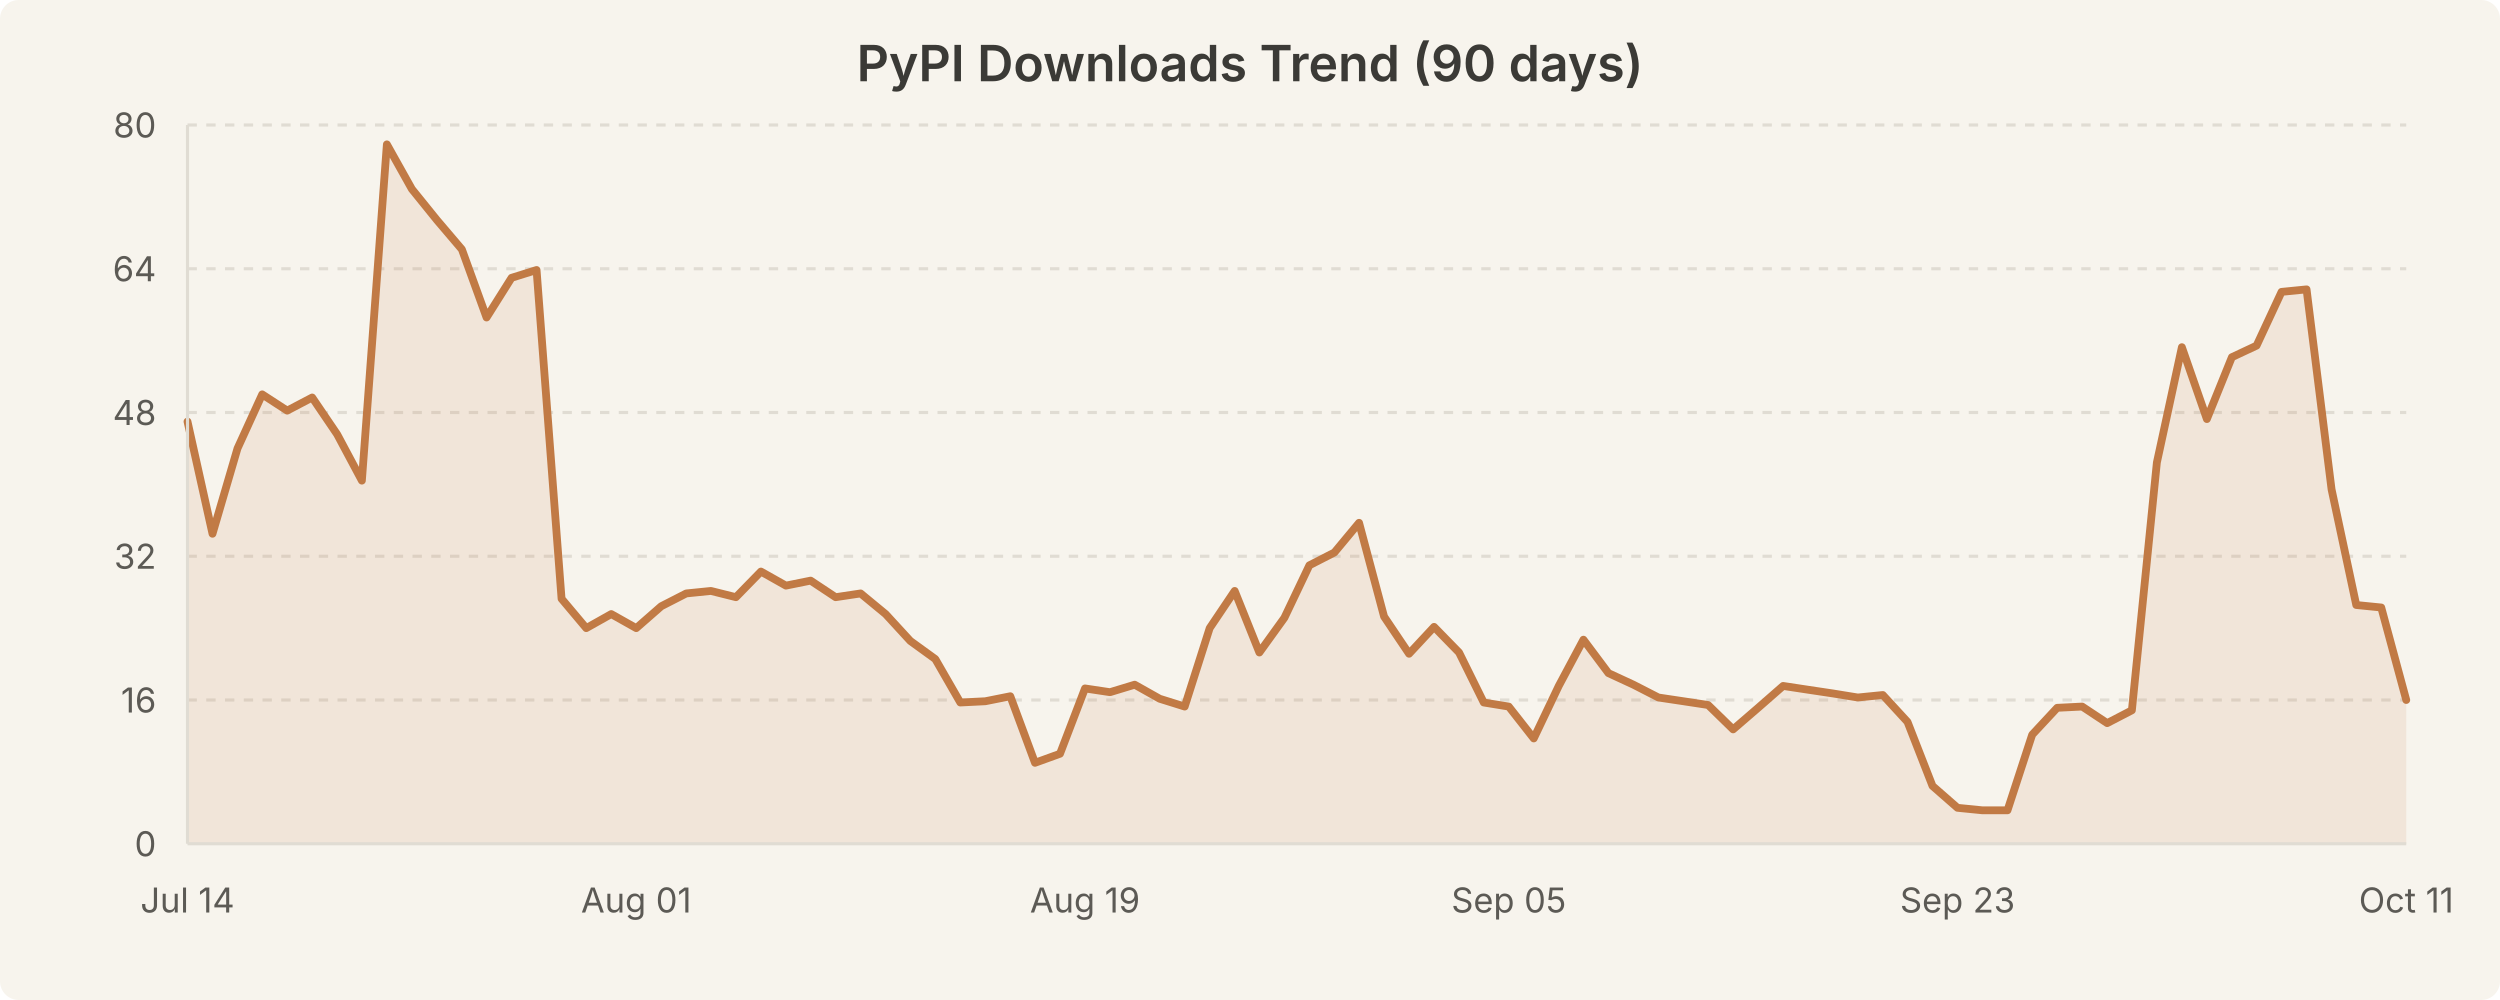
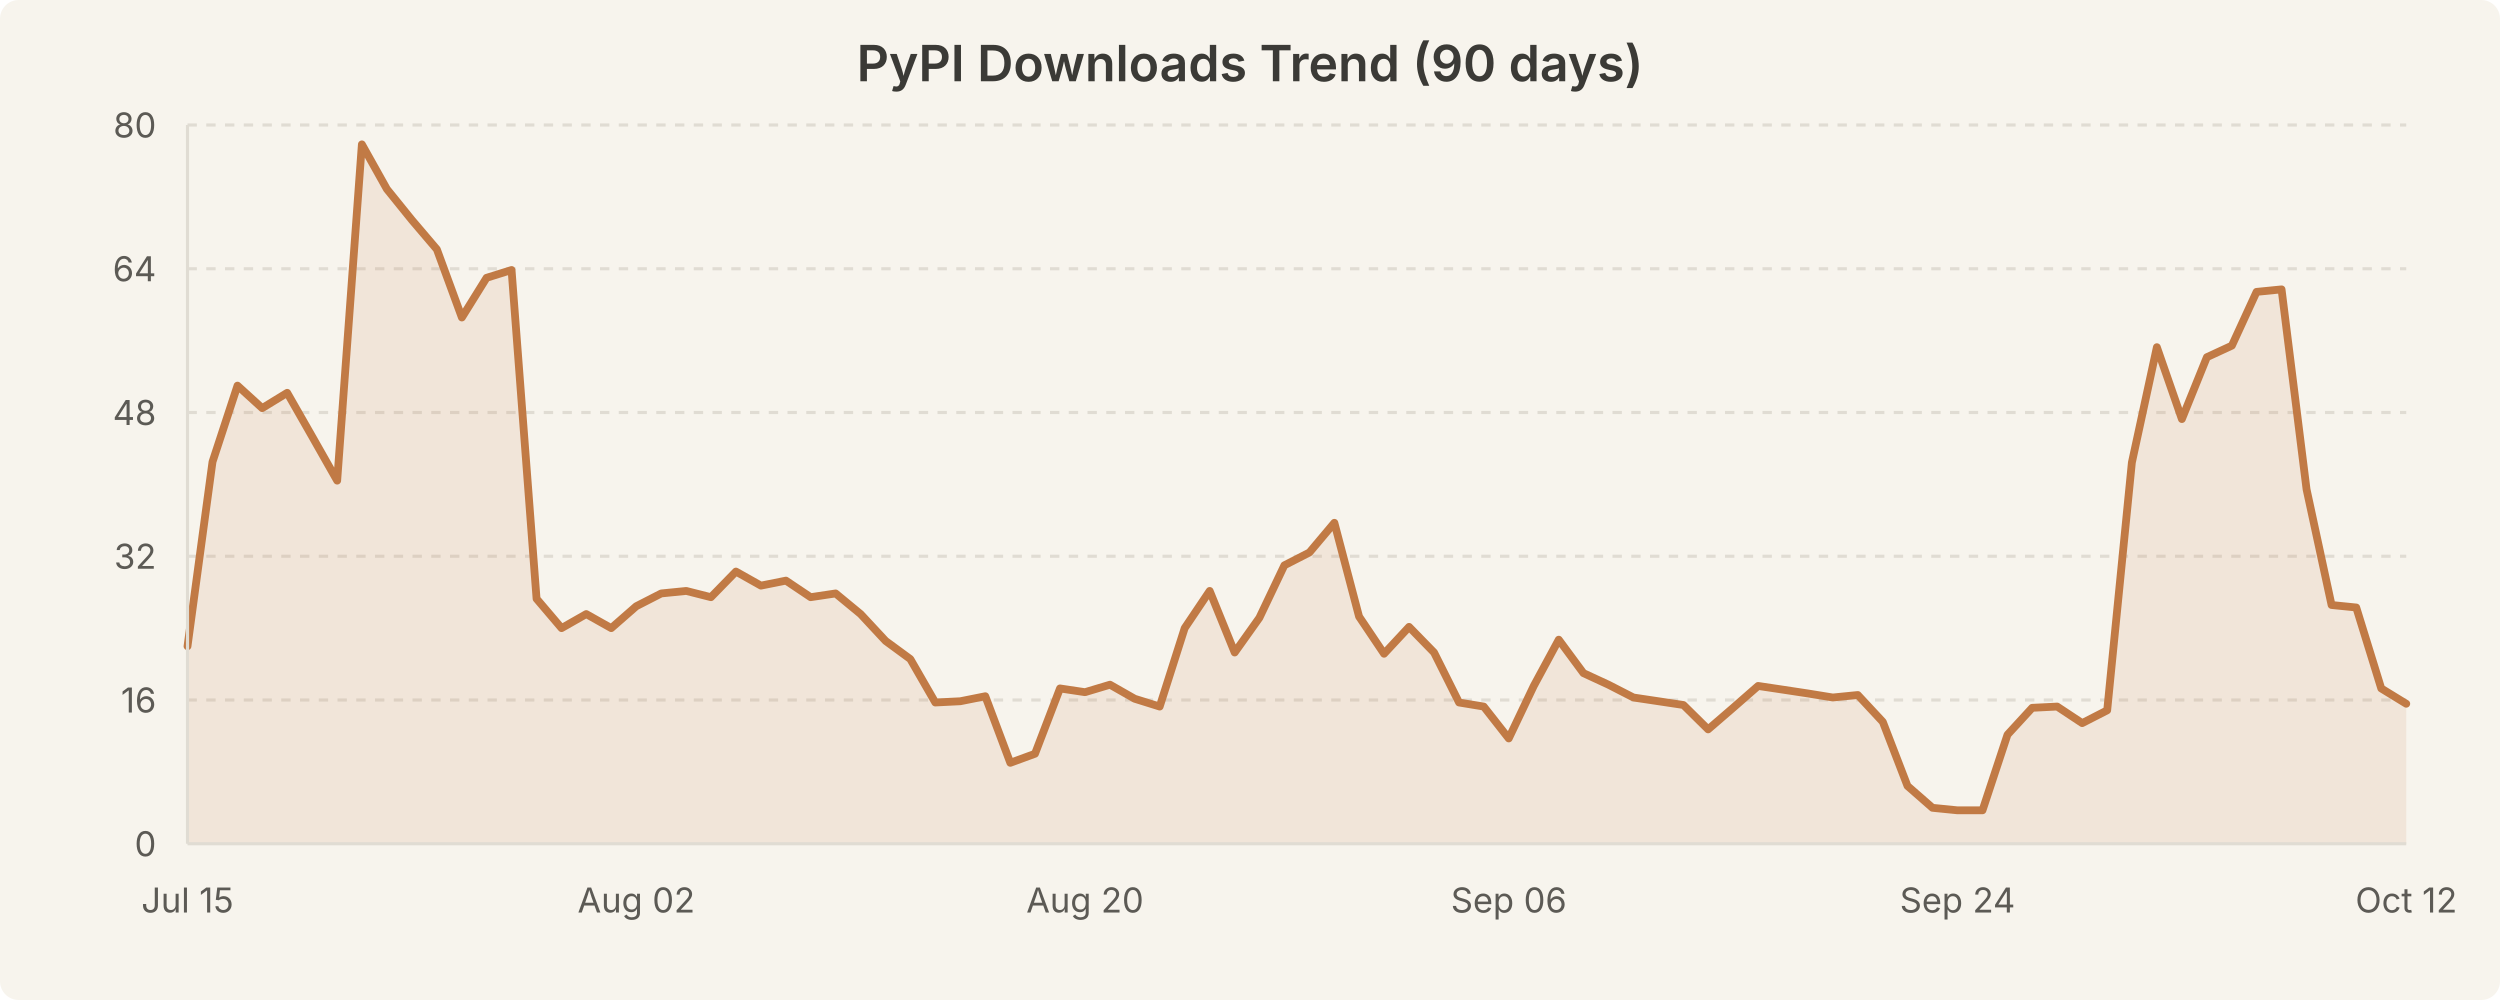
<svg xmlns="http://www.w3.org/2000/svg" width="800" height="320" viewBox="0 0 800 320" style="background-color:#f7f4ed">
  <rect width="800" height="320" fill="#f7f4ed" rx="6" />
  <text x="400.0" y="26" text-anchor="middle" font-family="system-ui, -apple-system, Segoe UI, sans-serif" font-size="16" font-weight="600" fill="#3b3a36">PyPI Downloads Trend (90 days)</text>
  <line x1="60" y1="224.0" x2="770" y2="224.0" stroke="#e0dcd3" stroke-width="1" stroke-dasharray="3,3" />
  <line x1="60" y1="178.0" x2="770" y2="178.0" stroke="#e0dcd3" stroke-width="1" stroke-dasharray="3,3" />
  <line x1="60" y1="132.0" x2="770" y2="132.0" stroke="#e0dcd3" stroke-width="1" stroke-dasharray="3,3" />
  <line x1="60" y1="86.0" x2="770" y2="86.0" stroke="#e0dcd3" stroke-width="1" stroke-dasharray="3,3" />
  <line x1="60" y1="40.0" x2="770" y2="40.0" stroke="#e0dcd3" stroke-width="1" stroke-dasharray="3,3" />
-   <path d="M 60.0 134.9 L 68.0 170.8 L 76.0 143.5 L 83.9 126.2 L 91.9 131.4 L 99.9 127.2 L 107.9 139.0 L 115.8 153.8 L 123.8 46.2 L 131.8 60.5 L 139.8 70.4 L 147.8 79.8 L 155.7 101.6 L 163.7 88.9 L 171.7 86.4 L 179.7 191.6 L 187.6 201.0 L 195.6 196.5 L 203.6 201.0 L 211.6 194.0 L 219.6 189.9 L 227.5 189.1 L 235.5 191.1 L 243.5 182.9 L 251.5 187.4 L 259.4 185.8 L 267.4 191.1 L 275.4 189.9 L 283.4 196.5 L 291.3 205.1 L 299.3 210.9 L 307.3 224.8 L 315.3 224.4 L 323.3 222.8 L 331.2 244.1 L 339.2 241.2 L 347.2 220.3 L 355.2 221.5 L 363.1 219.1 L 371.1 223.6 L 379.1 226.1 L 387.1 201.0 L 395.1 189.1 L 403.0 208.8 L 411.0 197.7 L 419.0 180.9 L 427.0 176.8 L 434.9 167.3 L 442.9 197.3 L 450.9 209.2 L 458.9 200.6 L 466.9 208.8 L 474.8 224.8 L 482.8 226.1 L 490.8 236.3 L 498.8 219.5 L 506.7 204.7 L 514.7 215.4 L 522.7 219.1 L 530.7 223.2 L 538.7 224.4 L 546.6 225.6 L 554.6 233.4 L 562.6 226.5 L 570.6 219.5 L 578.5 220.7 L 586.5 221.9 L 594.5 223.2 L 602.5 222.4 L 610.4 231.0 L 618.4 251.5 L 626.4 258.5 L 634.4 259.3 L 642.4 259.3 L 650.3 235.1 L 658.3 226.5 L 666.3 226.1 L 674.3 231.4 L 682.2 227.3 L 690.2 148.0 L 698.2 111.1 L 706.2 134.1 L 714.2 114.3 L 722.1 110.6 L 730.1 93.4 L 738.1 92.6 L 746.1 156.6 L 754.0 193.6 L 762.0 194.4 L 770.0 224.0 L 770.0 270.0 L 60.0 270.0 Z" fill="rgba(193, 122, 69, 0.12)" stroke="none" />
-   <path d="M 60.0 134.9 L 68.0 170.8 L 76.0 143.5 L 83.9 126.2 L 91.9 131.4 L 99.9 127.2 L 107.9 139.0 L 115.8 153.8 L 123.8 46.2 L 131.8 60.5 L 139.8 70.4 L 147.8 79.8 L 155.7 101.6 L 163.7 88.9 L 171.7 86.4 L 179.7 191.6 L 187.6 201.0 L 195.6 196.5 L 203.6 201.0 L 211.6 194.0 L 219.6 189.9 L 227.5 189.1 L 235.5 191.1 L 243.5 182.9 L 251.5 187.4 L 259.4 185.8 L 267.4 191.1 L 275.4 189.9 L 283.4 196.5 L 291.3 205.1 L 299.3 210.9 L 307.3 224.8 L 315.3 224.4 L 323.3 222.8 L 331.2 244.1 L 339.2 241.2 L 347.2 220.3 L 355.2 221.5 L 363.1 219.1 L 371.1 223.6 L 379.1 226.1 L 387.1 201.0 L 395.1 189.1 L 403.0 208.8 L 411.0 197.7 L 419.0 180.9 L 427.0 176.8 L 434.9 167.3 L 442.9 197.3 L 450.9 209.2 L 458.9 200.6 L 466.9 208.8 L 474.8 224.8 L 482.8 226.1 L 490.8 236.3 L 498.8 219.5 L 506.7 204.7 L 514.7 215.4 L 522.7 219.1 L 530.7 223.2 L 538.7 224.4 L 546.6 225.6 L 554.6 233.4 L 562.6 226.5 L 570.6 219.5 L 578.5 220.7 L 586.5 221.9 L 594.5 223.2 L 602.5 222.4 L 610.4 231.0 L 618.4 251.5 L 626.4 258.5 L 634.4 259.3 L 642.4 259.3 L 650.3 235.1 L 658.3 226.5 L 666.3 226.1 L 674.3 231.4 L 682.2 227.3 L 690.2 148.0 L 698.2 111.1 L 706.2 134.1 L 714.2 114.3 L 722.1 110.6 L 730.1 93.4 L 738.1 92.6 L 746.1 156.6 L 754.0 193.6 L 762.0 194.4 L 770.0 224.0" fill="none" stroke="#c17a45" stroke-width="2.5" stroke-linecap="round" stroke-linejoin="round" />
+   <path d="M 60.0 206.8 L 68.0 147.8 L 76.0 123.4 L 83.9 130.6 L 91.9 125.7 L 99.9 139.7 L 107.9 153.8 L 115.8 46.2 L 123.8 60.5 L 131.8 70.4 L 139.8 79.8 L 147.8 101.6 L 155.7 88.9 L 163.7 86.4 L 171.7 191.6 L 179.7 201.0 L 187.6 196.5 L 195.6 201.0 L 203.6 194.0 L 211.6 189.9 L 219.6 189.1 L 227.5 191.1 L 235.5 182.9 L 243.5 187.4 L 251.5 185.8 L 259.4 191.1 L 267.4 189.9 L 275.4 196.5 L 283.4 205.1 L 291.3 210.9 L 299.3 224.8 L 307.3 224.4 L 315.3 222.8 L 323.3 244.1 L 331.2 241.2 L 339.2 220.3 L 347.2 221.5 L 355.2 219.1 L 363.1 223.6 L 371.1 226.1 L 379.1 201.0 L 387.1 189.1 L 395.1 208.8 L 403.0 197.7 L 411.0 180.9 L 419.0 176.8 L 427.0 167.3 L 434.9 197.3 L 442.9 209.2 L 450.9 200.6 L 458.9 208.8 L 466.9 224.8 L 474.8 226.1 L 482.8 236.3 L 490.8 219.5 L 498.8 204.7 L 506.7 215.4 L 514.7 219.1 L 522.7 223.2 L 530.7 224.4 L 538.7 225.6 L 546.6 233.4 L 554.6 226.5 L 562.6 219.5 L 570.6 220.7 L 578.5 221.9 L 586.5 223.2 L 594.5 222.4 L 602.5 231.0 L 610.4 251.5 L 618.4 258.5 L 626.4 259.3 L 634.4 259.3 L 642.4 235.1 L 650.3 226.5 L 658.3 226.1 L 666.3 231.4 L 674.3 227.3 L 682.2 148.0 L 690.2 111.1 L 698.2 134.1 L 706.2 114.3 L 714.2 110.6 L 722.1 93.4 L 730.1 92.6 L 738.1 156.6 L 746.1 193.6 L 754.0 194.4 L 762.0 220.3 L 770.0 225.2 L 770.0 270.0 L 60.0 270.0 Z" fill="rgba(193, 122, 69, 0.12)" stroke="none" />
+   <path d="M 60.0 206.8 L 68.0 147.8 L 76.0 123.4 L 83.9 130.6 L 91.9 125.7 L 99.9 139.7 L 107.9 153.8 L 115.8 46.2 L 123.8 60.5 L 131.8 70.4 L 139.8 79.8 L 147.8 101.6 L 155.7 88.9 L 163.7 86.4 L 171.7 191.6 L 179.7 201.0 L 187.6 196.5 L 195.6 201.0 L 203.6 194.0 L 211.6 189.9 L 219.6 189.1 L 227.5 191.1 L 235.5 182.9 L 243.5 187.4 L 251.5 185.8 L 259.4 191.1 L 267.4 189.9 L 275.4 196.5 L 283.4 205.1 L 291.3 210.9 L 299.3 224.8 L 307.3 224.4 L 315.3 222.8 L 323.3 244.1 L 331.2 241.2 L 339.2 220.3 L 347.2 221.5 L 355.2 219.1 L 363.1 223.6 L 371.1 226.1 L 379.1 201.0 L 387.1 189.1 L 395.1 208.8 L 403.0 197.7 L 411.0 180.9 L 419.0 176.8 L 427.0 167.3 L 434.9 197.3 L 442.9 209.2 L 450.9 200.6 L 458.9 208.8 L 466.9 224.8 L 474.8 226.1 L 482.8 236.3 L 490.8 219.5 L 498.8 204.7 L 506.7 215.4 L 514.7 219.1 L 522.7 223.2 L 530.7 224.4 L 538.7 225.6 L 546.6 233.4 L 554.6 226.5 L 562.6 219.5 L 570.6 220.7 L 578.5 221.9 L 586.5 223.2 L 594.5 222.4 L 602.5 231.0 L 610.4 251.5 L 618.4 258.5 L 626.4 259.3 L 634.4 259.3 L 642.4 235.1 L 650.3 226.5 L 658.3 226.1 L 666.3 231.4 L 674.3 227.3 L 682.2 148.0 L 690.2 111.1 L 698.2 134.1 L 706.2 114.3 L 714.2 110.6 L 722.1 93.4 L 730.1 92.6 L 738.1 156.6 L 746.1 193.6 L 754.0 194.4 L 762.0 220.3 L 770.0 225.2" fill="none" stroke="#c17a45" stroke-width="2.5" stroke-linecap="round" stroke-linejoin="round" />
  <text x="50" y="274.0" text-anchor="end" font-family="system-ui, -apple-system, Segoe UI, sans-serif" font-size="11" fill="#5c5a55">0</text>
  <text x="50" y="228.0" text-anchor="end" font-family="system-ui, -apple-system, Segoe UI, sans-serif" font-size="11" fill="#5c5a55">16</text>
  <text x="50" y="182.0" text-anchor="end" font-family="system-ui, -apple-system, Segoe UI, sans-serif" font-size="11" fill="#5c5a55">32</text>
  <text x="50" y="136.0" text-anchor="end" font-family="system-ui, -apple-system, Segoe UI, sans-serif" font-size="11" fill="#5c5a55">48</text>
  <text x="50" y="90.0" text-anchor="end" font-family="system-ui, -apple-system, Segoe UI, sans-serif" font-size="11" fill="#5c5a55">64</text>
  <text x="50" y="44.0" text-anchor="end" font-family="system-ui, -apple-system, Segoe UI, sans-serif" font-size="11" fill="#5c5a55">80</text>
-   <text x="60.0" y="292" text-anchor="middle" font-family="system-ui, -apple-system, Segoe UI, sans-serif" font-size="11" fill="#5c5a55">Jul 14</text>
-   <text x="203.596" y="292" text-anchor="middle" font-family="system-ui, -apple-system, Segoe UI, sans-serif" font-size="11" fill="#5c5a55">Aug 01</text>
-   <text x="347.191" y="292" text-anchor="middle" font-family="system-ui, -apple-system, Segoe UI, sans-serif" font-size="11" fill="#5c5a55">Aug 19</text>
-   <text x="482.809" y="292" text-anchor="middle" font-family="system-ui, -apple-system, Segoe UI, sans-serif" font-size="11" fill="#5c5a55">Sep 05</text>
-   <text x="626.404" y="292" text-anchor="middle" font-family="system-ui, -apple-system, Segoe UI, sans-serif" font-size="11" fill="#5c5a55">Sep 23</text>
-   <text x="770.0" y="292" text-anchor="middle" font-family="system-ui, -apple-system, Segoe UI, sans-serif" font-size="11" fill="#5c5a55">Oct 11</text>
+   <text x="60.0" y="292" text-anchor="middle" font-family="system-ui, -apple-system, Segoe UI, sans-serif" font-size="11" fill="#5c5a55">Jul 15</text>
+   <text x="203.596" y="292" text-anchor="middle" font-family="system-ui, -apple-system, Segoe UI, sans-serif" font-size="11" fill="#5c5a55">Aug 02</text>
+   <text x="347.191" y="292" text-anchor="middle" font-family="system-ui, -apple-system, Segoe UI, sans-serif" font-size="11" fill="#5c5a55">Aug 20</text>
+   <text x="482.809" y="292" text-anchor="middle" font-family="system-ui, -apple-system, Segoe UI, sans-serif" font-size="11" fill="#5c5a55">Sep 06</text>
+   <text x="626.404" y="292" text-anchor="middle" font-family="system-ui, -apple-system, Segoe UI, sans-serif" font-size="11" fill="#5c5a55">Sep 24</text>
+   <text x="770.0" y="292" text-anchor="middle" font-family="system-ui, -apple-system, Segoe UI, sans-serif" font-size="11" fill="#5c5a55">Oct 12</text>
  <line x1="60" y1="40" x2="60" y2="270" stroke="#e0dcd3" stroke-width="1" />
  <line x1="60" y1="270" x2="770" y2="270" stroke="#e0dcd3" stroke-width="1" />
</svg>
